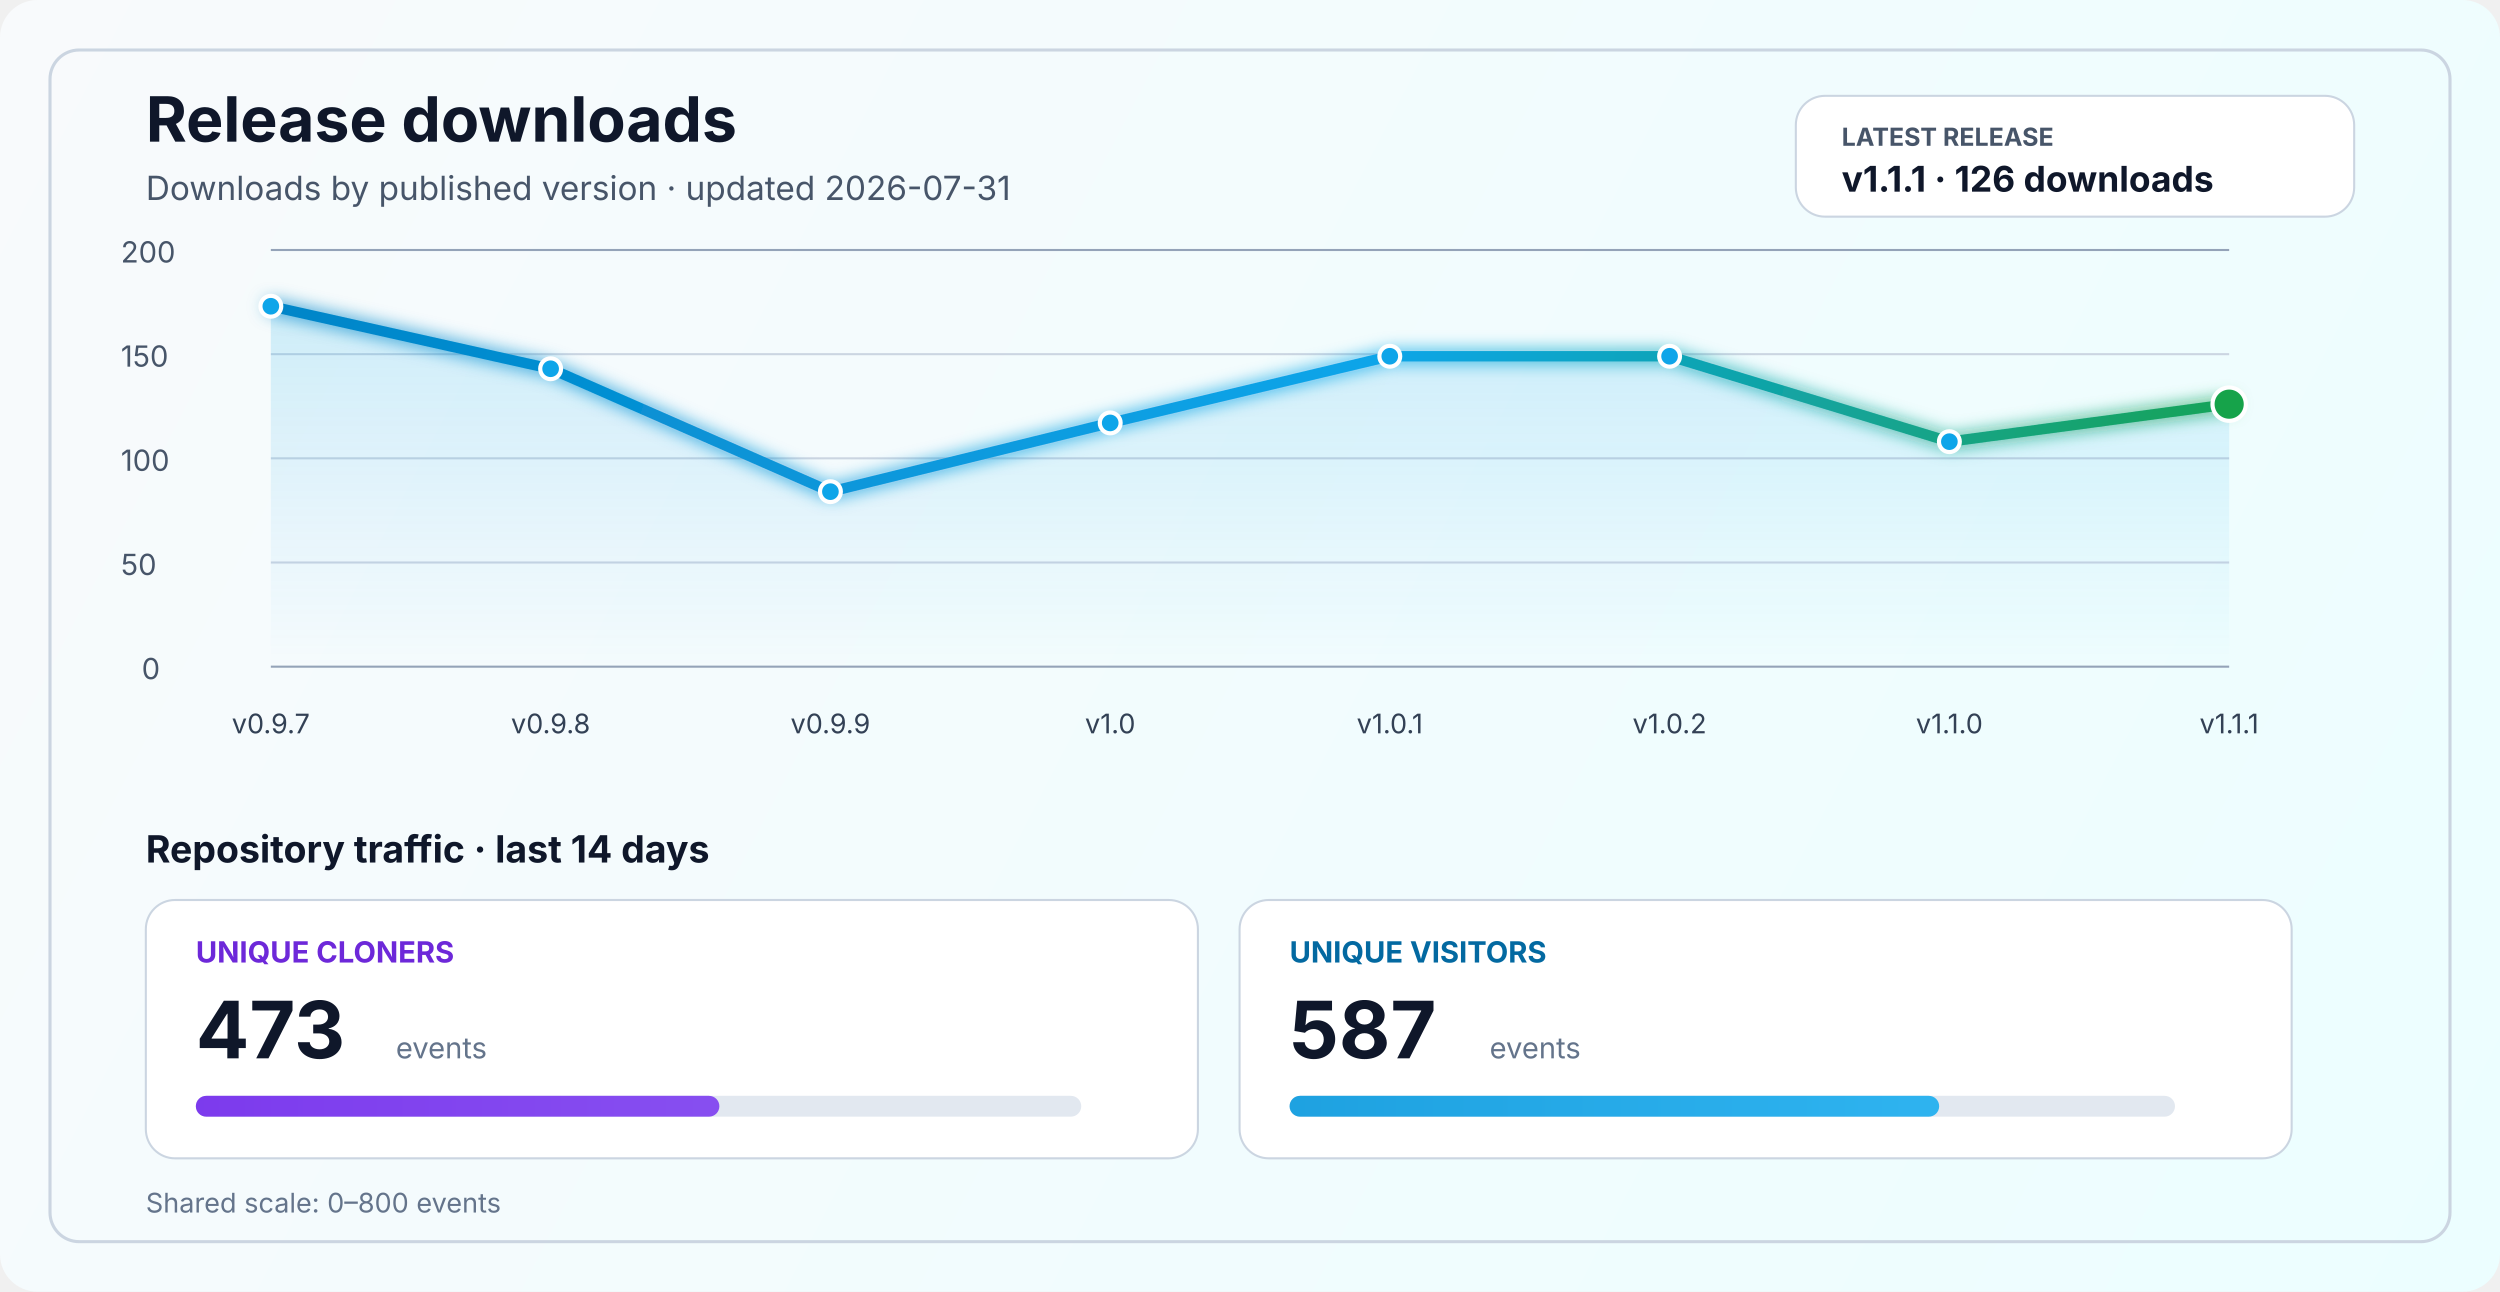
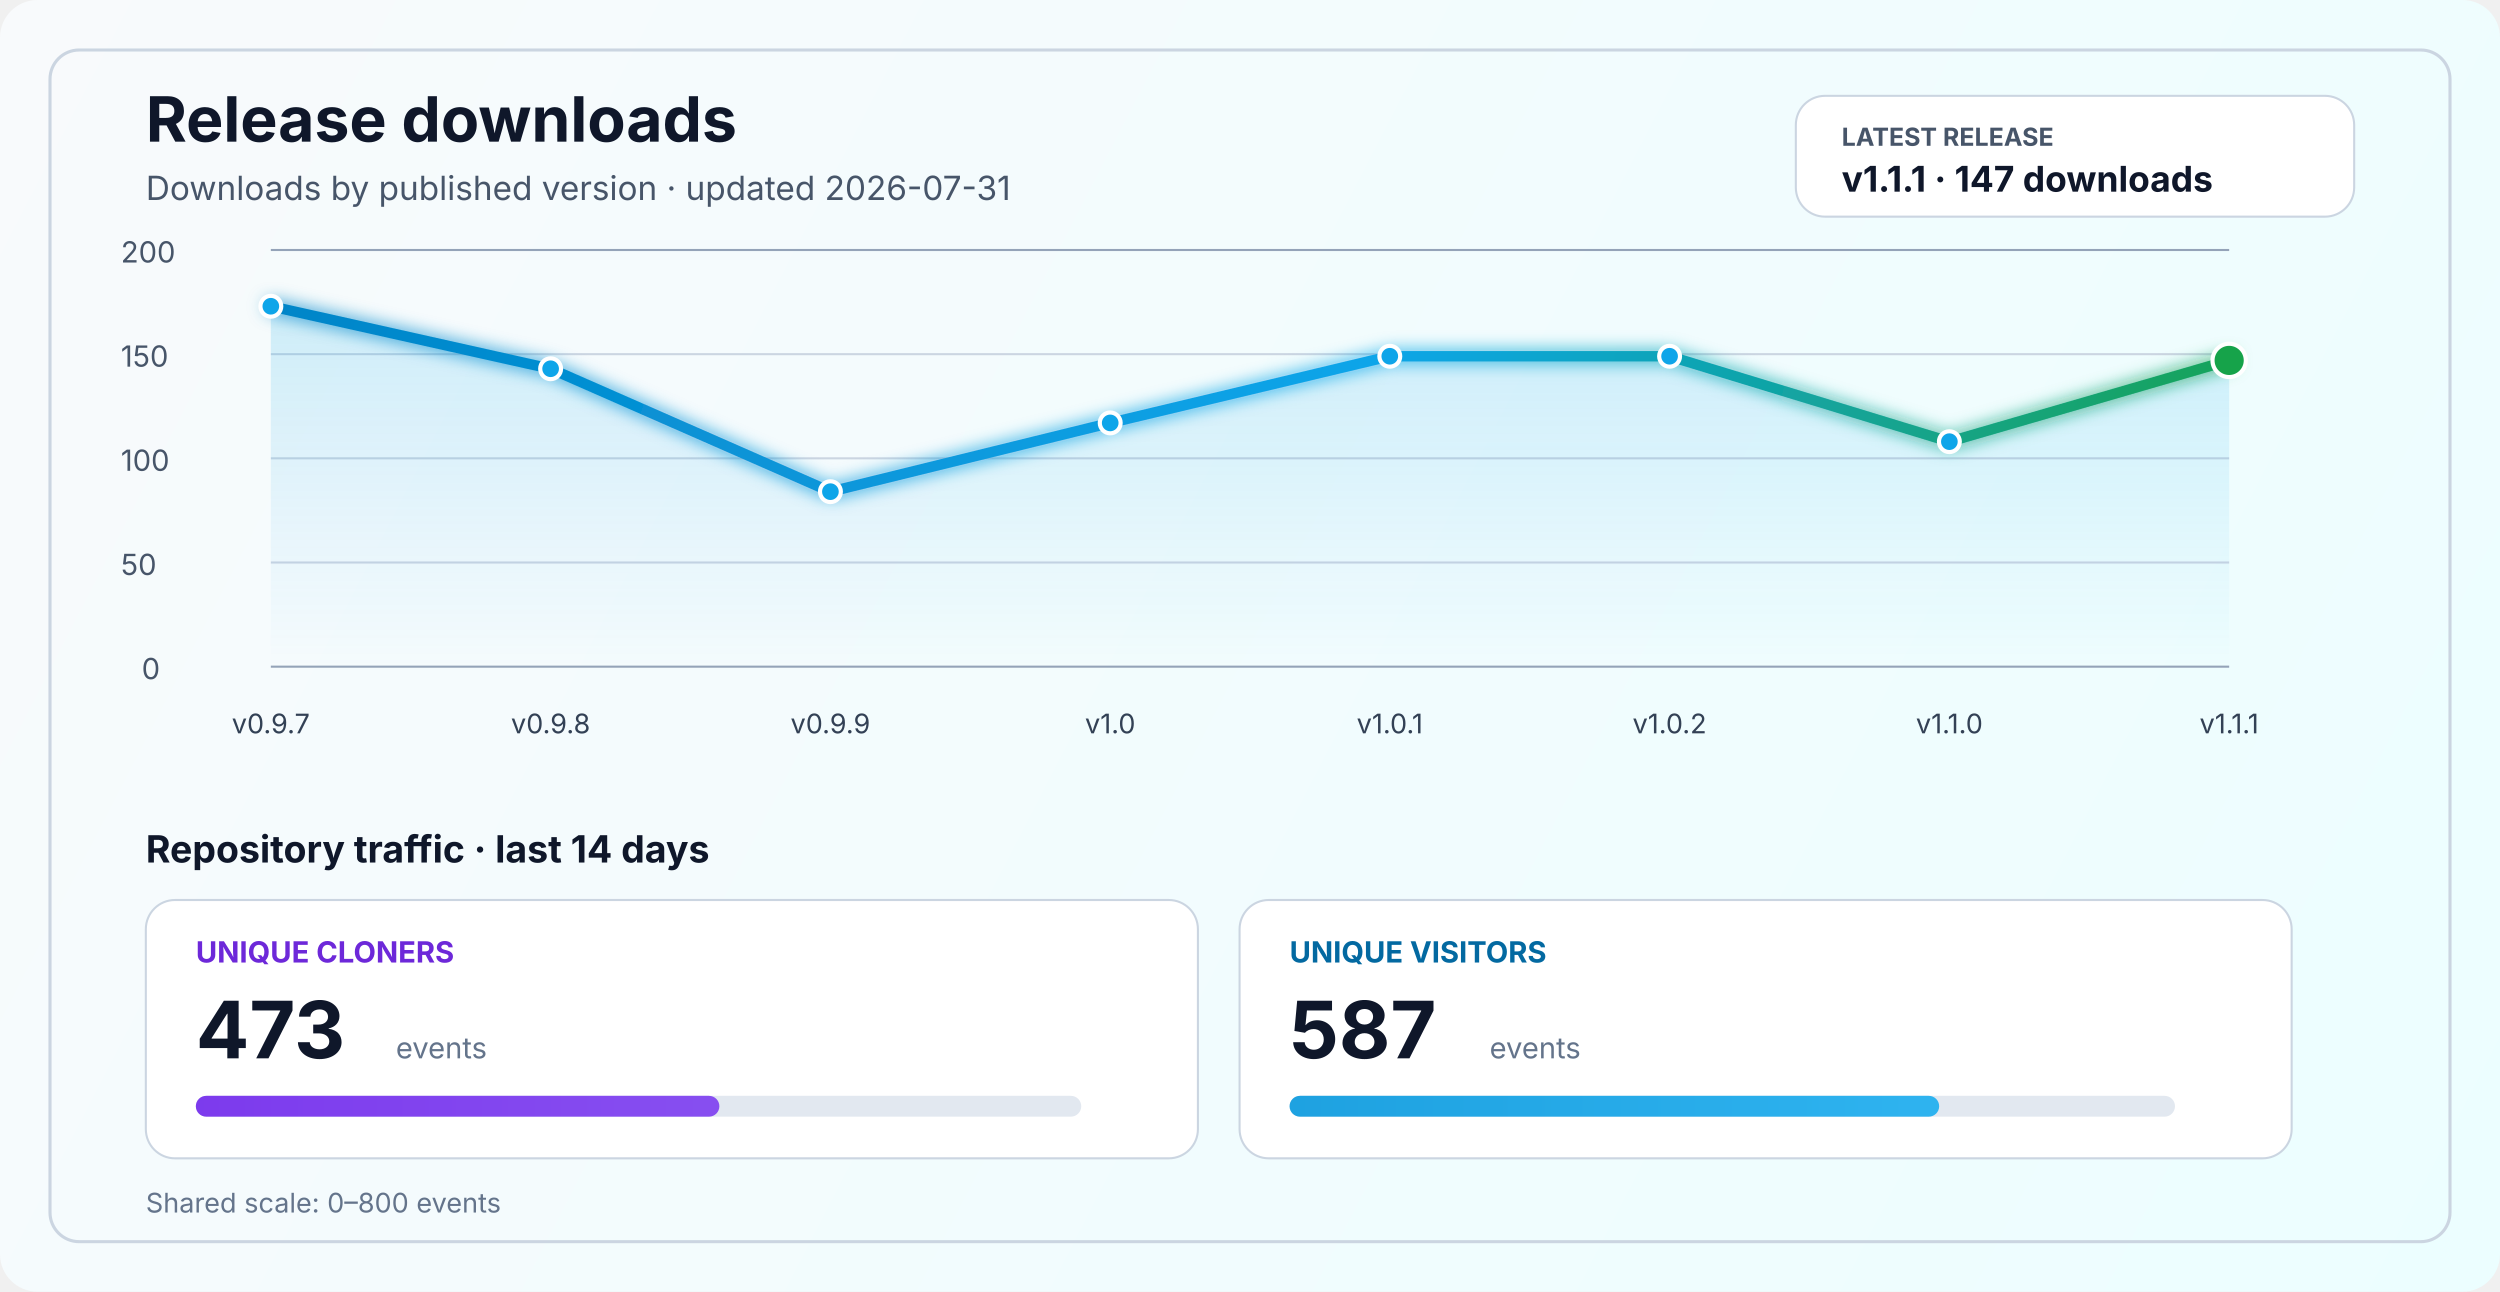
<svg xmlns="http://www.w3.org/2000/svg" width="1200" height="620" viewBox="0 0 1200 620" fill="none" role="img" aria-labelledby="title desc">
  <defs>
    <linearGradient id="bg" x1="0" y1="0" x2="1200" y2="620" gradientUnits="userSpaceOnUse">
      <stop stop-color="#F8FAFC" />
      <stop offset="1" stop-color="#ECFEFF" />
    </linearGradient>
    <linearGradient id="line" x1="130" y1="86" x2="1070" y2="340" gradientUnits="userSpaceOnUse">
      <stop stop-color="#0284C7" />
      <stop offset="0.55" stop-color="#0EA5E9" />
      <stop offset="1" stop-color="#16A34A" />
    </linearGradient>
    <linearGradient id="area" x1="0" y1="120" x2="0" y2="320" gradientUnits="userSpaceOnUse">
      <stop stop-color="#0EA5E9" stop-opacity="0.20" />
      <stop offset="1" stop-color="#0EA5E9" stop-opacity="0" />
    </linearGradient>
    <linearGradient id="cloneFill" x1="86" y1="450" x2="1110" y2="450" gradientUnits="userSpaceOnUse">
      <stop stop-color="#7C3AED" />
      <stop offset="1" stop-color="#A78BFA" />
    </linearGradient>
    <linearGradient id="viewFill" x1="86" y1="482" x2="1110" y2="482" gradientUnits="userSpaceOnUse">
      <stop stop-color="#0284C7" />
      <stop offset="1" stop-color="#38BDF8" />
    </linearGradient>
    <filter id="glow" x="-50%" y="-50%" width="200%" height="200%">
      <feGaussianBlur stdDeviation="4" result="blur" />
      <feMerge>
        <feMergeNode in="blur" />
        <feMergeNode in="SourceGraphic" />
      </feMerge>
    </filter>
  </defs>
  <rect width="1200" height="620" rx="18" fill="url(#bg)" />
  <rect x="24" y="24" width="1152" height="572" rx="14" stroke="#CBD5E1" stroke-width="1.5" />
  <text x="70" y="68" fill="#0F172A" font-size="30" font-family="SF Pro Display, -apple-system, BlinkMacSystemFont, Segoe UI, sans-serif" font-weight="700">Release downloads</text>
  <text x="70" y="96" fill="#475569" font-size="16" font-family="SF Pro Text, -apple-system, BlinkMacSystemFont, Segoe UI, sans-serif">Downloads by published version · updated 2026-07-31</text>
  <rect x="862" y="46" width="268" height="58" rx="14" fill="#FFFFFF" stroke="#CBD5E1" stroke-width="1" />
  <text x="884" y="70" fill="#475569" font-size="12" font-family="SF Pro Text, -apple-system, BlinkMacSystemFont, Segoe UI, sans-serif" font-weight="700">LATEST RELEASE</text>
-   <text x="884" y="92" fill="#0F172A" font-size="17" font-family="SF Pro Text, -apple-system, BlinkMacSystemFont, Segoe UI, sans-serif" font-weight="700">v1.1.1 · 126 downloads</text>
+   <text x="884" y="92" fill="#0F172A" font-size="17" font-family="SF Pro Text, -apple-system, BlinkMacSystemFont, Segoe UI, sans-serif" font-weight="700">v1.1.1 · 147 downloads</text>
  <line x1="130" y1="320.0" x2="1070" y2="320.0" stroke="#94A3B8" stroke-width="1" />
  <line x1="130" y1="270.0" x2="1070" y2="270.0" stroke="#CBD5E1" stroke-width="1" />
  <line x1="130" y1="220.0" x2="1070" y2="220.0" stroke="#CBD5E1" stroke-width="1" />
  <line x1="130" y1="170.0" x2="1070" y2="170.0" stroke="#CBD5E1" stroke-width="1" />
  <line x1="130" y1="120.0" x2="1070" y2="120.0" stroke="#94A3B8" stroke-width="1" />
  <text x="68" y="326.0" fill="#475569" font-size="14" font-family="SF Pro Text, -apple-system, BlinkMacSystemFont, Segoe UI, sans-serif">0</text>
  <text x="58" y="276.0" fill="#475569" font-size="14" font-family="SF Pro Text, -apple-system, BlinkMacSystemFont, Segoe UI, sans-serif">50</text>
  <text x="58" y="226.0" fill="#475569" font-size="14" font-family="SF Pro Text, -apple-system, BlinkMacSystemFont, Segoe UI, sans-serif">100</text>
  <text x="58" y="176.0" fill="#475569" font-size="14" font-family="SF Pro Text, -apple-system, BlinkMacSystemFont, Segoe UI, sans-serif">150</text>
  <text x="58" y="126.0" fill="#475569" font-size="14" font-family="SF Pro Text, -apple-system, BlinkMacSystemFont, Segoe UI, sans-serif">200</text>
-   <path d="M 130.0 147.0 L 264.3 177.0 L 398.6 236.0 L 532.9 203.0 L 667.1 171.0 L 801.4 171.0 L 935.7 212.0 L 1070.0 194.0 L 1070 320 L 130 320 Z" fill="url(#area)" />
-   <polyline points="130.0,147.0 264.3,177.0 398.6,236.0 532.9,203.0 667.1,171.0 801.4,171.0 935.7,212.0 1070.0,194.0" fill="none" stroke="url(#line)" stroke-width="5" stroke-linecap="round" stroke-linejoin="round" filter="url(#glow)" />
+   <path d="M 130.0 147.0 L 264.3 177.0 L 398.6 236.0 L 532.9 203.0 L 667.1 171.0 L 801.4 171.0 L 935.7 212.0 L 1070.0 173.0 L 1070 320 L 130 320 Z" fill="url(#area)" />
+   <polyline points="130.0,147.0 264.3,177.0 398.6,236.0 532.9,203.0 667.1,171.0 801.4,171.0 935.7,212.0 1070.0,173.0" fill="none" stroke="url(#line)" stroke-width="5" stroke-linecap="round" stroke-linejoin="round" filter="url(#glow)" />
  <circle cx="130.0" cy="147.0" r="5" fill="#0EA5E9" stroke="#FFFFFF" stroke-width="2" />
  <circle cx="264.3" cy="177.0" r="5" fill="#0EA5E9" stroke="#FFFFFF" stroke-width="2" />
  <circle cx="398.6" cy="236.0" r="5" fill="#0EA5E9" stroke="#FFFFFF" stroke-width="2" />
  <circle cx="532.9" cy="203.0" r="5" fill="#0EA5E9" stroke="#FFFFFF" stroke-width="2" />
  <circle cx="667.1" cy="171.0" r="5" fill="#0EA5E9" stroke="#FFFFFF" stroke-width="2" />
  <circle cx="801.4" cy="171.0" r="5" fill="#0EA5E9" stroke="#FFFFFF" stroke-width="2" />
  <circle cx="935.7" cy="212.0" r="5" fill="#0EA5E9" stroke="#FFFFFF" stroke-width="2" />
-   <circle cx="1070.0" cy="194.0" r="8" fill="#16A34A" stroke="#FFFFFF" stroke-width="2" />
+   <circle cx="1070.0" cy="173.0" r="8" fill="#16A34A" stroke="#FFFFFF" stroke-width="2" />
  <text x="130.0" y="352" text-anchor="middle" fill="#334155" font-size="13" font-family="SF Pro Text, -apple-system, BlinkMacSystemFont, Segoe UI, sans-serif">v0.9.7</text>
  <text x="264.3" y="352" text-anchor="middle" fill="#334155" font-size="13" font-family="SF Pro Text, -apple-system, BlinkMacSystemFont, Segoe UI, sans-serif">v0.9.8</text>
  <text x="398.6" y="352" text-anchor="middle" fill="#334155" font-size="13" font-family="SF Pro Text, -apple-system, BlinkMacSystemFont, Segoe UI, sans-serif">v0.9.9</text>
  <text x="532.9" y="352" text-anchor="middle" fill="#334155" font-size="13" font-family="SF Pro Text, -apple-system, BlinkMacSystemFont, Segoe UI, sans-serif">v1.0</text>
  <text x="667.1" y="352" text-anchor="middle" fill="#334155" font-size="13" font-family="SF Pro Text, -apple-system, BlinkMacSystemFont, Segoe UI, sans-serif">v1.0.1</text>
  <text x="801.4" y="352" text-anchor="middle" fill="#334155" font-size="13" font-family="SF Pro Text, -apple-system, BlinkMacSystemFont, Segoe UI, sans-serif">v1.0.2</text>
  <text x="935.7" y="352" text-anchor="middle" fill="#334155" font-size="13" font-family="SF Pro Text, -apple-system, BlinkMacSystemFont, Segoe UI, sans-serif">v1.1.0</text>
  <text x="1070.0" y="352" text-anchor="middle" fill="#334155" font-size="13" font-family="SF Pro Text, -apple-system, BlinkMacSystemFont, Segoe UI, sans-serif">v1.1.1</text>
  <text x="70" y="414" fill="#0F172A" font-size="18" font-family="SF Pro Text, -apple-system, BlinkMacSystemFont, Segoe UI, sans-serif" font-weight="700">Repository traffic · last 14 days</text>
  <rect x="70" y="432" width="505" height="124" rx="14" fill="#FFFFFF" stroke="#CBD5E1" stroke-width="1" />
  <text x="94" y="462" fill="#6D28D9" font-size="14" font-family="SF Pro Text, -apple-system, BlinkMacSystemFont, Segoe UI, sans-serif" font-weight="700">UNIQUE CLONERS</text>
  <text x="94" y="508" fill="#0F172A" font-size="38" font-family="SF Pro Display, -apple-system, BlinkMacSystemFont, Segoe UI, sans-serif" font-weight="700">473</text>
  <text x="190" y="508" fill="#64748B" font-size="14" font-family="SF Pro Text, -apple-system, BlinkMacSystemFont, Segoe UI, sans-serif">events</text>
  <rect x="94" y="526" width="425" height="10" rx="5" fill="#E2E8F0" />
  <rect x="94" y="526" width="251.3" height="10" rx="5" fill="url(#cloneFill)" />
  <rect x="595" y="432" width="505" height="124" rx="14" fill="#FFFFFF" stroke="#CBD5E1" stroke-width="1" />
  <text x="619" y="462" fill="#0369A1" font-size="14" font-family="SF Pro Text, -apple-system, BlinkMacSystemFont, Segoe UI, sans-serif" font-weight="700">UNIQUE VISITORS</text>
  <text x="619" y="508" fill="#0F172A" font-size="38" font-family="SF Pro Display, -apple-system, BlinkMacSystemFont, Segoe UI, sans-serif" font-weight="700">587</text>
  <text x="715" y="508" fill="#64748B" font-size="14" font-family="SF Pro Text, -apple-system, BlinkMacSystemFont, Segoe UI, sans-serif">events</text>
  <rect x="619" y="526" width="425" height="10" rx="5" fill="#E2E8F0" />
  <rect x="619" y="526" width="311.8" height="10" rx="5" fill="url(#viewFill)" />
  <text x="70" y="582" fill="#64748B" font-size="13" font-family="SF Pro Text, -apple-system, BlinkMacSystemFont, Segoe UI, sans-serif">Shared scale: 0–800 events</text>
</svg>
